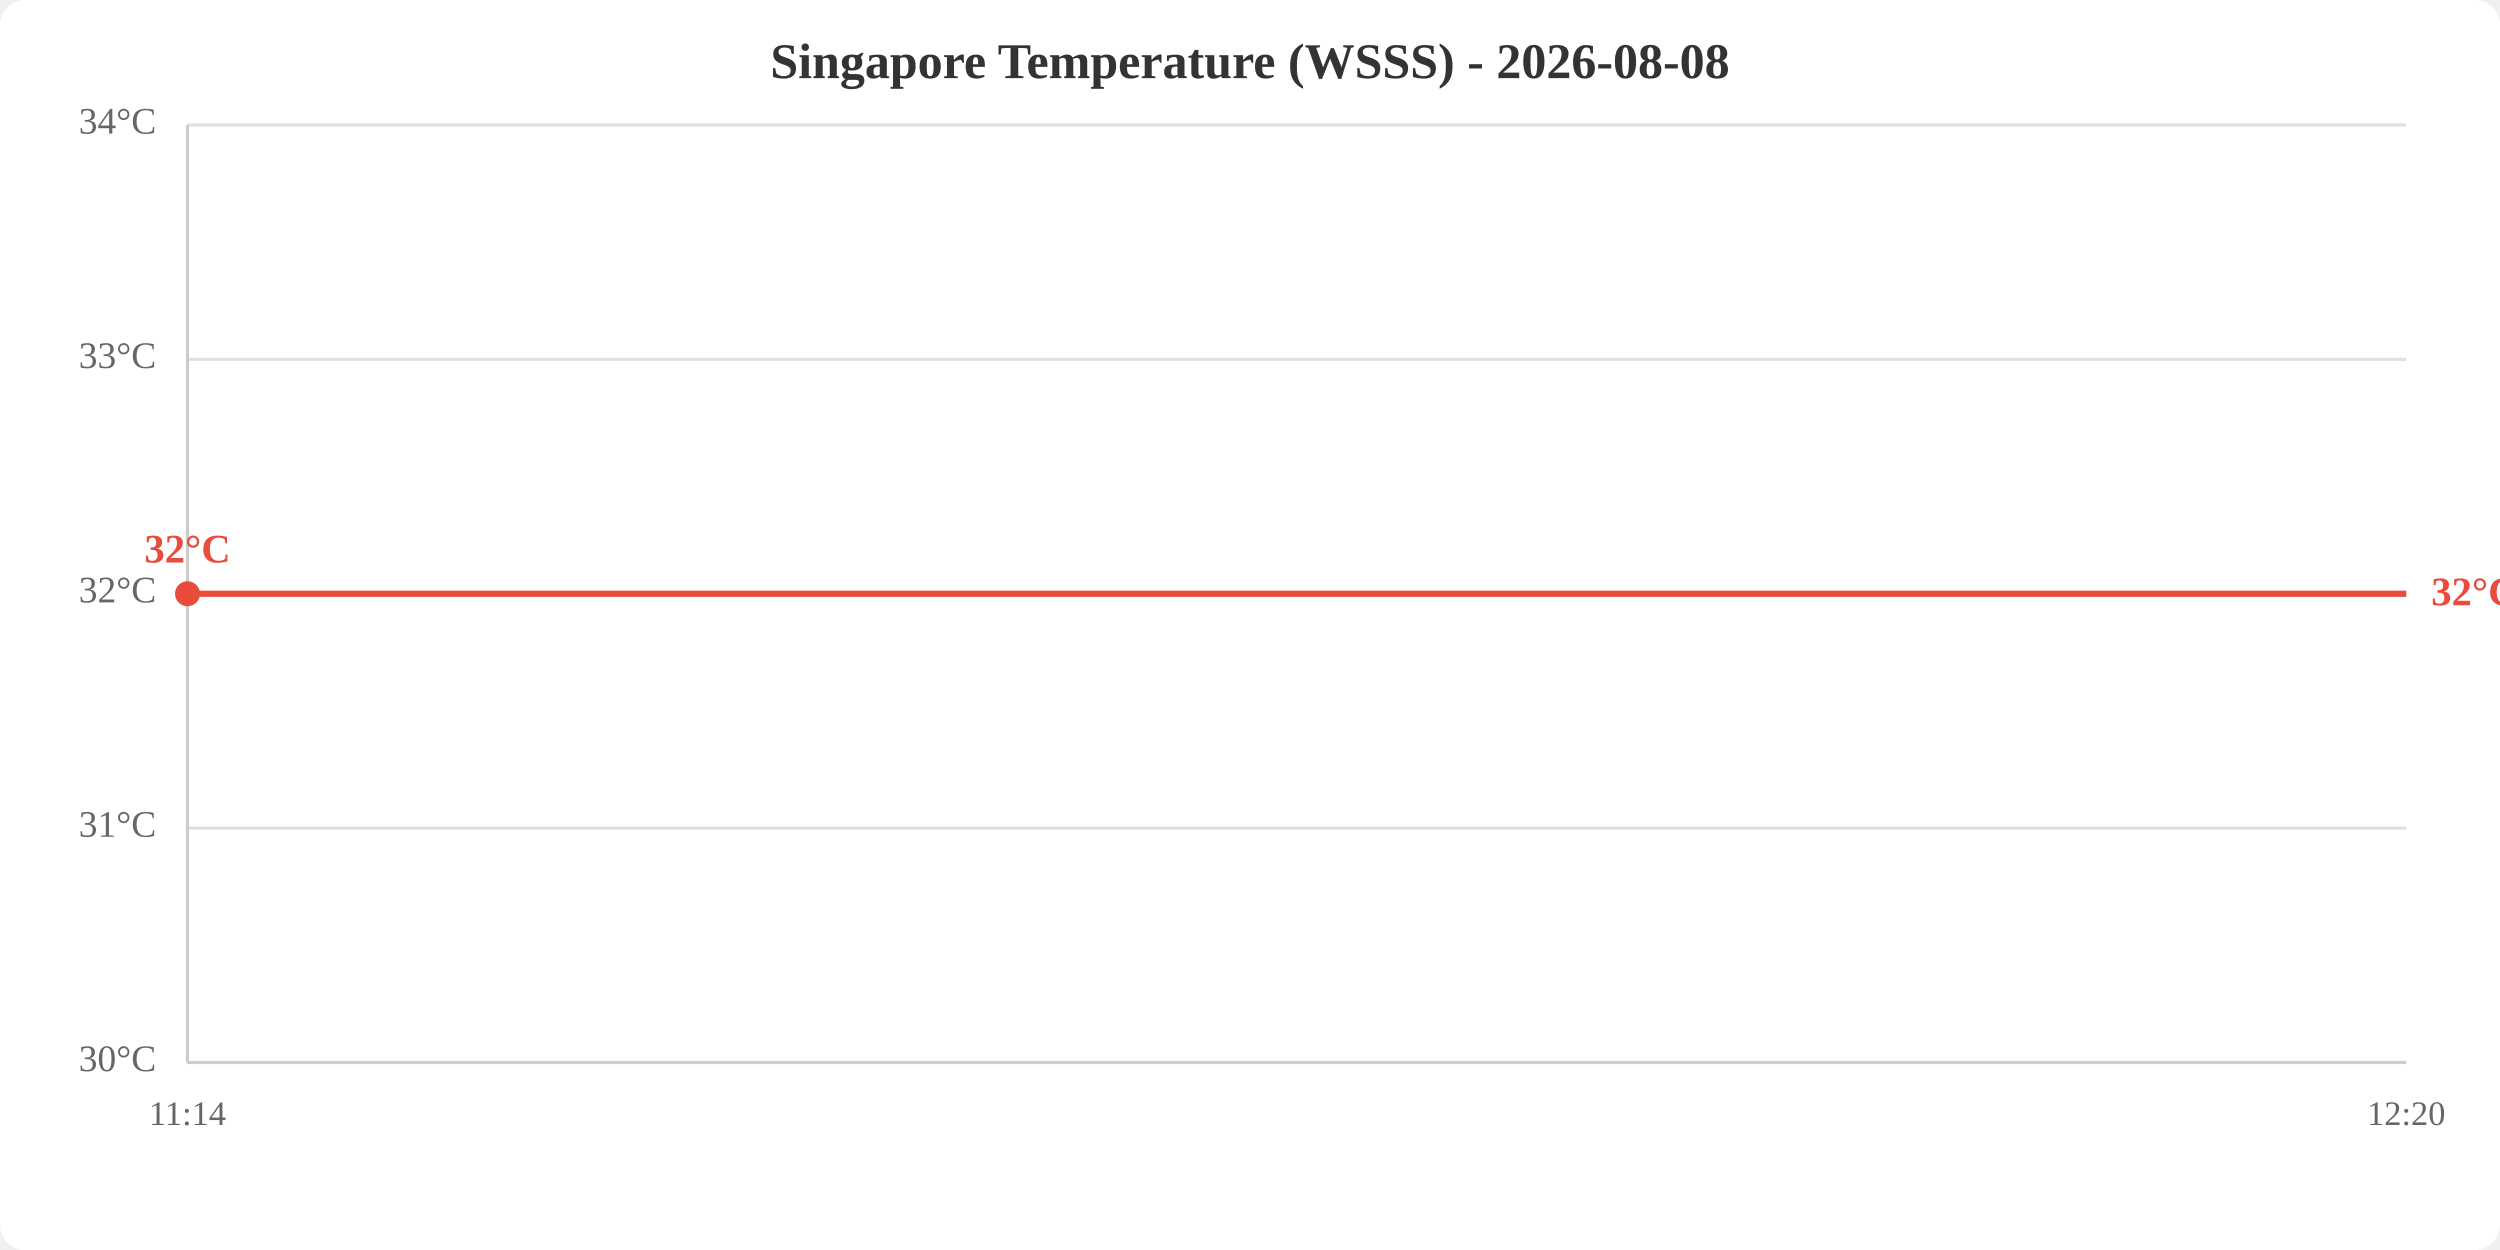
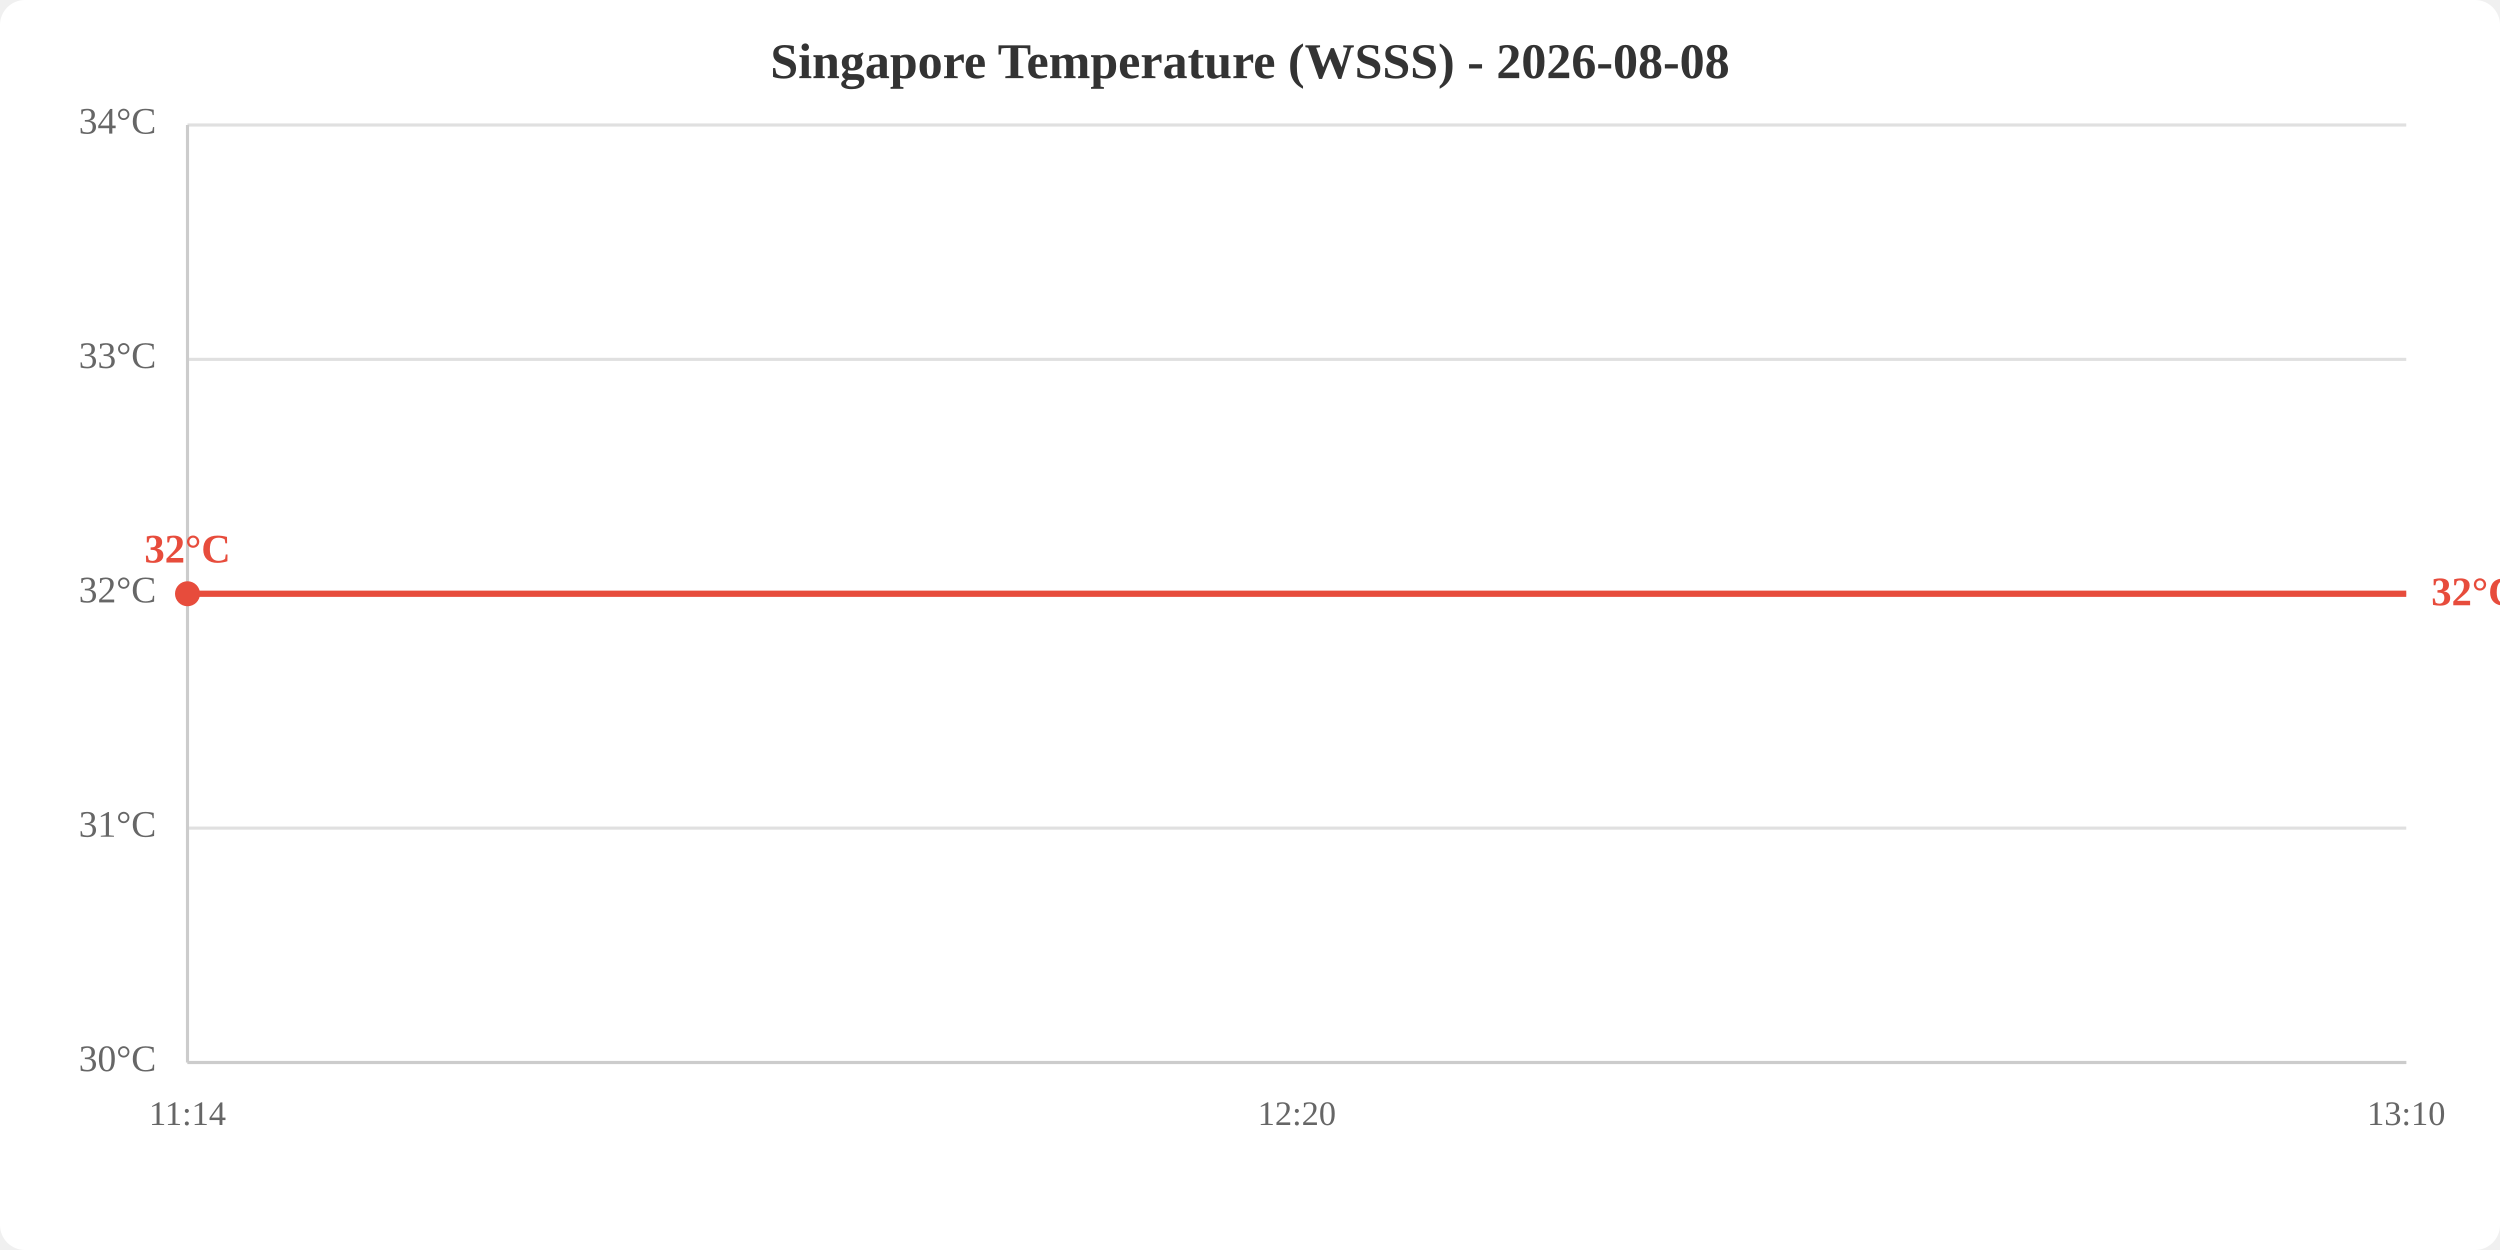
<svg xmlns="http://www.w3.org/2000/svg" viewBox="0 0 800 400" width="800" height="400">
  <rect width="800" height="400" fill="white" rx="8" />
  <text x="400.0" y="25" text-anchor="middle" font-size="16" font-weight="bold" fill="#333">Singapore Temperature (WSSS) - 2026-08-08</text>
  <line x1="60" y1="340.0" x2="770" y2="340.0" stroke="#e0e0e0" stroke-width="1" />
  <line x1="60" y1="265.0" x2="770" y2="265.0" stroke="#e0e0e0" stroke-width="1" />
  <line x1="60" y1="190.0" x2="770" y2="190.0" stroke="#e0e0e0" stroke-width="1" />
  <line x1="60" y1="115.0" x2="770" y2="115.0" stroke="#e0e0e0" stroke-width="1" />
  <line x1="60" y1="40.0" x2="770" y2="40.0" stroke="#e0e0e0" stroke-width="1" />
  <text x="50" y="340.0" text-anchor="end" dominant-baseline="middle" fill="#666" font-size="12">30°C</text>
  <text x="50" y="265.0" text-anchor="end" dominant-baseline="middle" fill="#666" font-size="12">31°C</text>
  <text x="50" y="190.0" text-anchor="end" dominant-baseline="middle" fill="#666" font-size="12">32°C</text>
  <text x="50" y="115.0" text-anchor="end" dominant-baseline="middle" fill="#666" font-size="12">33°C</text>
  <text x="50" y="40.0" text-anchor="end" dominant-baseline="middle" fill="#666" font-size="12">34°C</text>
  <text x="60.0" y="360" text-anchor="middle" fill="#666" font-size="11">11:14</text>
-   <text x="770.0" y="360" text-anchor="middle" fill="#666" font-size="11">12:20</text>
+   <text x="415.0" y="360" text-anchor="middle" fill="#666" font-size="11">12:20</text>
+   <text x="770.0" y="360" text-anchor="middle" fill="#666" font-size="11">13:10</text>
  <line x1="60" y1="40" x2="60" y2="340" stroke="#ccc" stroke-width="1" />
  <line x1="60" y1="340" x2="770" y2="340" stroke="#ccc" stroke-width="1" />
-   <polyline points="60.0,190.0 770.0,190.0" fill="none" stroke="#e74c3c" stroke-width="2" />
+   <polyline points="60.0,190.0 415.0,190.0 770.0,190.0" fill="none" stroke="#e74c3c" stroke-width="2" />
  <circle cx="60.0" cy="190.0" r="4" fill="#e74c3c" />
  <text x="60.0" y="180.0" text-anchor="middle" fill="#e74c3c" font-size="13" font-weight="bold">32°C</text>
  <text x="778.0" y="190.0" fill="#e74c3c" font-size="13" font-weight="bold" dominant-baseline="middle">32°C</text>
</svg>
